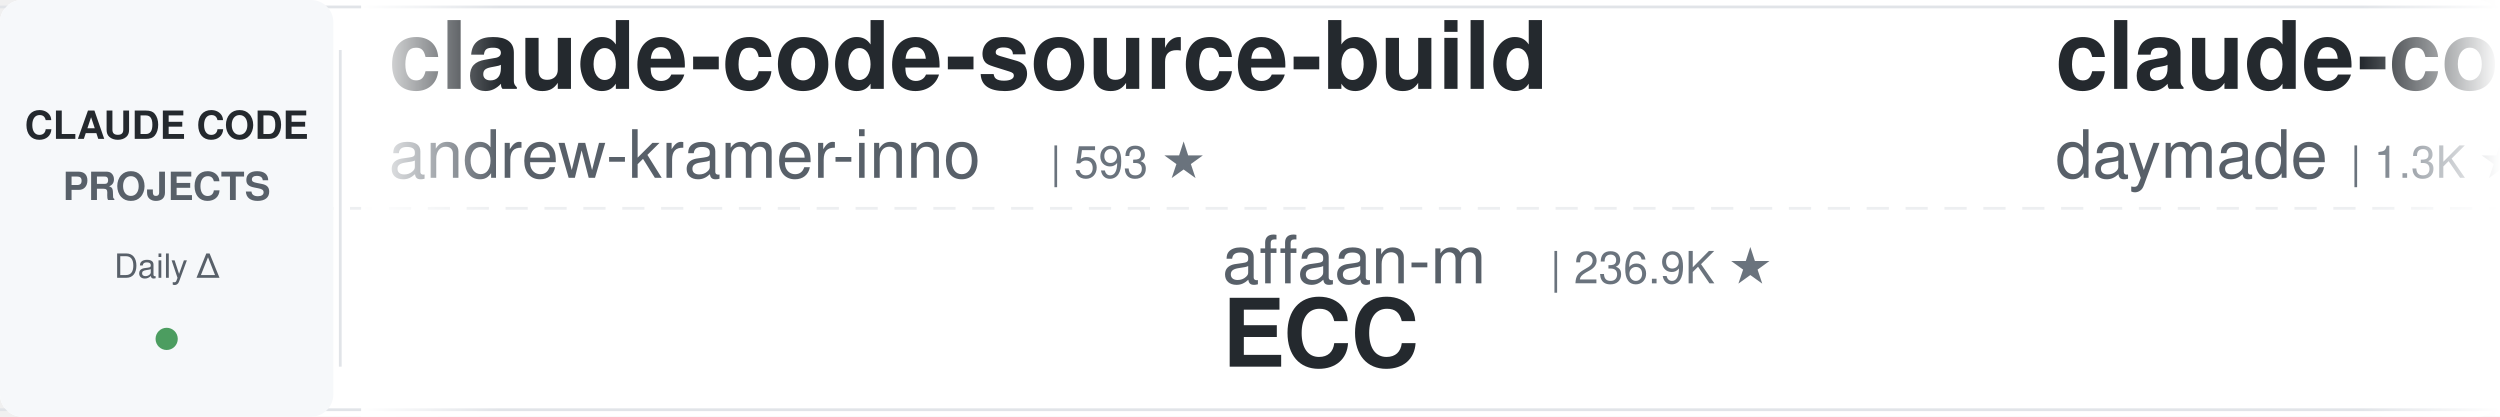
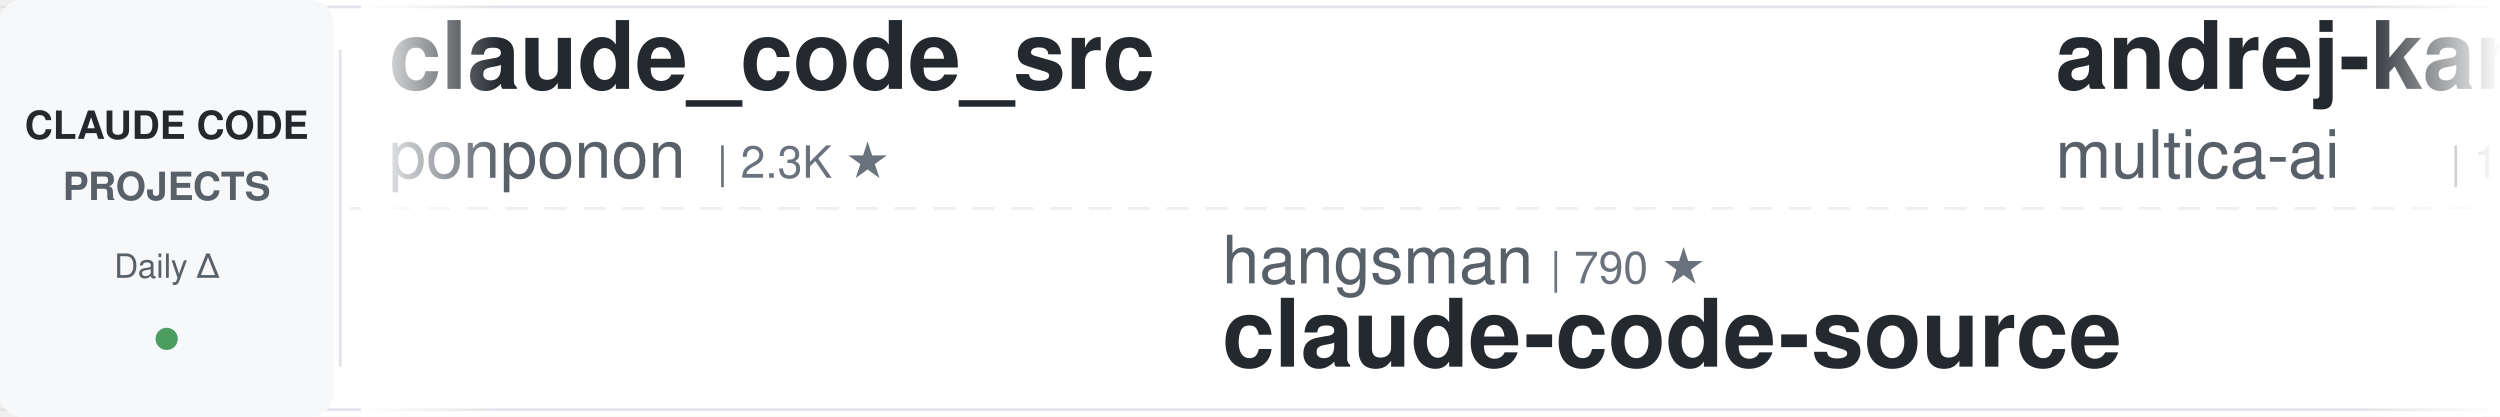
<svg xmlns="http://www.w3.org/2000/svg" width="900" height="150">
  <defs>
    <linearGradient id="leftFade" x1="0%" y1="0%" x2="100%" y2="0%">
      <stop offset="0%" style="stop-color:#ffffff;stop-opacity:1" />
      <stop offset="100%" style="stop-color:#ffffff;stop-opacity:0" />
    </linearGradient>
    <linearGradient id="rightFade" x1="0%" y1="0%" x2="100%" y2="0%">
      <stop offset="0%" style="stop-color:#ffffff;stop-opacity:0" />
      <stop offset="100%" style="stop-color:#ffffff;stop-opacity:1" />
    </linearGradient>
  </defs>
  <rect width="900" height="150" fill="#ffffff" rx="8" />
  <rect x="0" y="2" width="900" height="1" fill="#e1e4e8" />
  <rect x="0" y="147" width="900" height="1" fill="#e1e4e8" />
  <line x1="0" y1="75" x2="900" y2="75" stroke="#e1e4e8" stroke-width="1" stroke-dasharray="8 6" opacity="0.6" />
  <rect x="0" y="0" width="120" height="150" fill="#f6f8fa" rx="8" />
  <text x="60" y="50" font-family="-apple-system, BlinkMacSystemFont, 'Segoe UI', Helvetica, Arial, sans-serif" font-size="14" font-weight="600" fill="#24292e" text-anchor="middle">CLAUDE CODE</text>
  <text x="60" y="72" font-family="-apple-system, BlinkMacSystemFont, 'Segoe UI', Helvetica, Arial, sans-serif" font-size="14" font-weight="600" fill="#586069" text-anchor="middle">PROJECTS</text>
  <text x="60" y="100" font-family="-apple-system, BlinkMacSystemFont, 'Segoe UI', Helvetica, Arial, sans-serif" font-size="12" font-weight="500" fill="#586069" text-anchor="middle">Daily Δ</text>
  <circle cx="60" cy="122" r="4" fill="#22863a" opacity="0.8" />
  <rect x="122" y="18" width="1" height="114" fill="#e1e4e8" />
  <clipPath id="tickerClip">
    <rect x="130" y="0" width="770" height="150" />
  </clipPath>
  <g clip-path="url(#tickerClip)">
    <g id="tickerItems">
      <animateTransform attributeName="transform" attributeType="XML" type="translate" from="0 0" to="-3000 0" dur="54s" repeatCount="indefinite" />
      <g transform="translate(0, 0)">
-         <text x="140" y="32" font-family="-apple-system, BlinkMacSystemFont, 'Segoe UI', Helvetica, Arial, sans-serif" font-size="34" font-weight="600" fill="#24292e">claude-code-source-build</text>
-         <text x="140" y="64" font-family="-apple-system, BlinkMacSystemFont, 'Segoe UI', Helvetica, Arial, sans-serif" font-size="24" font-weight="400" fill="#586069">andrew-kramer-inno</text>
-         <text x="378" y="64" font-family="-apple-system, BlinkMacSystemFont, 'Segoe UI', Helvetica, Arial, sans-serif" font-size="16" font-weight="500" fill="#6a737d">| 593 ★</text>
+         <text x="140" y="32" font-family="-apple-system, BlinkMacSystemFont, 'Segoe UI', Helvetica, Arial, sans-serif" font-size="34" font-weight="600" fill="#24292e">claude_code_src</text>
+         <text x="140" y="64" font-family="-apple-system, BlinkMacSystemFont, 'Segoe UI', Helvetica, Arial, sans-serif" font-size="24" font-weight="400" fill="#586069">ponponon</text>
+         <text x="258" y="64" font-family="-apple-system, BlinkMacSystemFont, 'Segoe UI', Helvetica, Arial, sans-serif" font-size="16" font-weight="500" fill="#6a737d">| 2.3K ★</text>
      </g>
      <g transform="translate(300, 0)">
-         <text x="140" y="102" font-family="-apple-system, BlinkMacSystemFont, 'Segoe UI', Helvetica, Arial, sans-serif" font-size="24" font-weight="400" fill="#586069">affaan-m</text>
-         <text x="258" y="102" font-family="-apple-system, BlinkMacSystemFont, 'Segoe UI', Helvetica, Arial, sans-serif" font-size="16" font-weight="500" fill="#6a737d">| 236.9K ★</text>
-         <text x="140" y="132" font-family="-apple-system, BlinkMacSystemFont, 'Segoe UI', Helvetica, Arial, sans-serif" font-size="34" font-weight="600" fill="#24292e">ECC</text>
+         <text x="140" y="102" font-family="-apple-system, BlinkMacSystemFont, 'Segoe UI', Helvetica, Arial, sans-serif" font-size="24" font-weight="400" fill="#586069">hangsman</text>
+         <text x="258" y="102" font-family="-apple-system, BlinkMacSystemFont, 'Segoe UI', Helvetica, Arial, sans-serif" font-size="16" font-weight="500" fill="#6a737d">| 790 ★</text>
+         <text x="140" y="132" font-family="-apple-system, BlinkMacSystemFont, 'Segoe UI', Helvetica, Arial, sans-serif" font-size="34" font-weight="600" fill="#24292e">claude-code-source</text>
      </g>
      <g transform="translate(600, 0)">
-         <text x="140" y="32" font-family="-apple-system, BlinkMacSystemFont, 'Segoe UI', Helvetica, Arial, sans-serif" font-size="34" font-weight="600" fill="#24292e">claude-code-skills</text>
-         <text x="140" y="64" font-family="-apple-system, BlinkMacSystemFont, 'Segoe UI', Helvetica, Arial, sans-serif" font-size="24" font-weight="400" fill="#586069">daymade</text>
-         <text x="246" y="64" font-family="-apple-system, BlinkMacSystemFont, 'Segoe UI', Helvetica, Arial, sans-serif" font-size="16" font-weight="500" fill="#6a737d">| 1.3K ★</text>
+         <text x="140" y="32" font-family="-apple-system, BlinkMacSystemFont, 'Segoe UI', Helvetica, Arial, sans-serif" font-size="34" font-weight="600" fill="#24292e">andrej-karpathy-skills</text>
+         <text x="140" y="64" font-family="-apple-system, BlinkMacSystemFont, 'Segoe UI', Helvetica, Arial, sans-serif" font-size="24" font-weight="400" fill="#586069">multica-ai</text>
+         <text x="282" y="64" font-family="-apple-system, BlinkMacSystemFont, 'Segoe UI', Helvetica, Arial, sans-serif" font-size="16" font-weight="500" fill="#6a737d">| 198.7K ★</text>
      </g>
      <g transform="translate(900, 0)">
-         <text x="140" y="102" font-family="-apple-system, BlinkMacSystemFont, 'Segoe UI', Helvetica, Arial, sans-serif" font-size="24" font-weight="400" fill="#586069">ChrisWiles</text>
-         <text x="282" y="102" font-family="-apple-system, BlinkMacSystemFont, 'Segoe UI', Helvetica, Arial, sans-serif" font-size="16" font-weight="500" fill="#6a737d">| 6.0K ★</text>
-         <text x="140" y="132" font-family="-apple-system, BlinkMacSystemFont, 'Segoe UI', Helvetica, Arial, sans-serif" font-size="34" font-weight="600" fill="#24292e">claude-code-showcase</text>
+         <text x="140" y="102" font-family="-apple-system, BlinkMacSystemFont, 'Segoe UI', Helvetica, Arial, sans-serif" font-size="24" font-weight="400" fill="#586069">lorryjovens-hub</text>
+         <text x="342" y="102" font-family="-apple-system, BlinkMacSystemFont, 'Segoe UI', Helvetica, Arial, sans-serif" font-size="16" font-weight="500" fill="#6a737d">| 1.7K ★</text>
+         <text x="140" y="132" font-family="-apple-system, BlinkMacSystemFont, 'Segoe UI', Helvetica, Arial, sans-serif" font-size="34" font-weight="600" fill="#24292e">claude-code-rust</text>
      </g>
      <g transform="translate(1200, 0)">
-         <text x="140" y="32" font-family="-apple-system, BlinkMacSystemFont, 'Segoe UI', Helvetica, Arial, sans-serif" font-size="34" font-weight="600" fill="#24292e">Claude-Code-Game-Studios</text>
-         <text x="140" y="64" font-family="-apple-system, BlinkMacSystemFont, 'Segoe UI', Helvetica, Arial, sans-serif" font-size="24" font-weight="400" fill="#586069">Donchitos</text>
-         <text x="270" y="64" font-family="-apple-system, BlinkMacSystemFont, 'Segoe UI', Helvetica, Arial, sans-serif" font-size="16" font-weight="500" fill="#6a737d">| 23.5K ★</text>
+         <text x="140" y="32" font-family="-apple-system, BlinkMacSystemFont, 'Segoe UI', Helvetica, Arial, sans-serif" font-size="34" font-weight="600" fill="#24292e">claude-code-plugins-plus...</text>
+         <text x="140" y="64" font-family="-apple-system, BlinkMacSystemFont, 'Segoe UI', Helvetica, Arial, sans-serif" font-size="24" font-weight="400" fill="#586069">jeremylongshore</text>
+         <text x="342" y="64" font-family="-apple-system, BlinkMacSystemFont, 'Segoe UI', Helvetica, Arial, sans-serif" font-size="16" font-weight="500" fill="#6a737d">| 2.6K ★</text>
      </g>
      <g transform="translate(1500, 0)">
-         <text x="140" y="102" font-family="-apple-system, BlinkMacSystemFont, 'Segoe UI', Helvetica, Arial, sans-serif" font-size="24" font-weight="400" fill="#586069">https-deeplearning-ai</text>
-         <text x="414" y="102" font-family="-apple-system, BlinkMacSystemFont, 'Segoe UI', Helvetica, Arial, sans-serif" font-size="16" font-weight="500" fill="#6a737d">| 537 ★</text>
-         <text x="140" y="132" font-family="-apple-system, BlinkMacSystemFont, 'Segoe UI', Helvetica, Arial, sans-serif" font-size="34" font-weight="600" fill="#24292e">sc-claude-code-files</text>
+         <text x="140" y="102" font-family="-apple-system, BlinkMacSystemFont, 'Segoe UI', Helvetica, Arial, sans-serif" font-size="24" font-weight="400" fill="#586069">pedrohcgs</text>
+         <text x="270" y="102" font-family="-apple-system, BlinkMacSystemFont, 'Segoe UI', Helvetica, Arial, sans-serif" font-size="16" font-weight="500" fill="#6a737d">| 1.4K ★</text>
+         <text x="140" y="132" font-family="-apple-system, BlinkMacSystemFont, 'Segoe UI', Helvetica, Arial, sans-serif" font-size="34" font-weight="600" fill="#24292e">claude-code-my-workflow</text>
      </g>
      <g transform="translate(1800, 0)">
-         <text x="140" y="32" font-family="-apple-system, BlinkMacSystemFont, 'Segoe UI', Helvetica, Arial, sans-serif" font-size="34" font-weight="600" fill="#24292e">claude-code-engineering</text>
-         <text x="140" y="64" font-family="-apple-system, BlinkMacSystemFont, 'Segoe UI', Helvetica, Arial, sans-serif" font-size="24" font-weight="400" fill="#586069">huangjia2019</text>
-         <text x="306" y="64" font-family="-apple-system, BlinkMacSystemFont, 'Segoe UI', Helvetica, Arial, sans-serif" font-size="16" font-weight="500" fill="#6a737d">| 1.0K ★</text>
+         <text x="140" y="32" font-family="-apple-system, BlinkMacSystemFont, 'Segoe UI', Helvetica, Arial, sans-serif" font-size="34" font-weight="600" fill="#24292e">claude-code-cli</text>
+         <text x="140" y="64" font-family="-apple-system, BlinkMacSystemFont, 'Segoe UI', Helvetica, Arial, sans-serif" font-size="24" font-weight="400" fill="#586069">huangserva</text>
+         <text x="282" y="64" font-family="-apple-system, BlinkMacSystemFont, 'Segoe UI', Helvetica, Arial, sans-serif" font-size="16" font-weight="500" fill="#6a737d">| 621 ★</text>
      </g>
      <g transform="translate(2100, 0)">
-         <text x="140" y="102" font-family="-apple-system, BlinkMacSystemFont, 'Segoe UI', Helvetica, Arial, sans-serif" font-size="24" font-weight="400" fill="#586069">Njengah</text>
-         <text x="246" y="102" font-family="-apple-system, BlinkMacSystemFont, 'Segoe UI', Helvetica, Arial, sans-serif" font-size="16" font-weight="500" fill="#6a737d">| 1.9K ★</text>
-         <text x="140" y="132" font-family="-apple-system, BlinkMacSystemFont, 'Segoe UI', Helvetica, Arial, sans-serif" font-size="34" font-weight="600" fill="#24292e">claude-code-cheat-sheet</text>
+         <text x="140" y="102" font-family="-apple-system, BlinkMacSystemFont, 'Segoe UI', Helvetica, Arial, sans-serif" font-size="24" font-weight="400" fill="#586069">simonw</text>
+         <text x="234" y="102" font-family="-apple-system, BlinkMacSystemFont, 'Segoe UI', Helvetica, Arial, sans-serif" font-size="16" font-weight="500" fill="#6a737d">| 1.6K ★</text>
+         <text x="140" y="132" font-family="-apple-system, BlinkMacSystemFont, 'Segoe UI', Helvetica, Arial, sans-serif" font-size="34" font-weight="600" fill="#24292e">claude-code-transcripts</text>
      </g>
      <g transform="translate(2400, 0)">
-         <text x="140" y="32" font-family="-apple-system, BlinkMacSystemFont, 'Segoe UI', Helvetica, Arial, sans-serif" font-size="34" font-weight="600" fill="#24292e">claude-code-spec-workflo...</text>
-         <text x="140" y="64" font-family="-apple-system, BlinkMacSystemFont, 'Segoe UI', Helvetica, Arial, sans-serif" font-size="24" font-weight="400" fill="#586069">Pimzino</text>
-         <text x="246" y="64" font-family="-apple-system, BlinkMacSystemFont, 'Segoe UI', Helvetica, Arial, sans-serif" font-size="16" font-weight="500" fill="#6a737d">| 3.8K ★</text>
+         <text x="140" y="32" font-family="-apple-system, BlinkMacSystemFont, 'Segoe UI', Helvetica, Arial, sans-serif" font-size="34" font-weight="600" fill="#24292e">Dive-into-Claude-Code</text>
+         <text x="140" y="64" font-family="-apple-system, BlinkMacSystemFont, 'Segoe UI', Helvetica, Arial, sans-serif" font-size="24" font-weight="400" fill="#586069">VILA-Lab</text>
+         <text x="258" y="64" font-family="-apple-system, BlinkMacSystemFont, 'Segoe UI', Helvetica, Arial, sans-serif" font-size="16" font-weight="500" fill="#6a737d">| 2.0K ★</text>
      </g>
      <g transform="translate(2700, 0)">
-         <text x="140" y="102" font-family="-apple-system, BlinkMacSystemFont, 'Segoe UI', Helvetica, Arial, sans-serif" font-size="24" font-weight="400" fill="#586069">Yeachan-Heo</text>
-         <text x="294" y="102" font-family="-apple-system, BlinkMacSystemFont, 'Segoe UI', Helvetica, Arial, sans-serif" font-size="16" font-weight="500" fill="#6a737d">| 38.2K ★</text>
-         <text x="140" y="132" font-family="-apple-system, BlinkMacSystemFont, 'Segoe UI', Helvetica, Arial, sans-serif" font-size="34" font-weight="600" fill="#24292e">oh-my-claudecode</text>
+         <text x="140" y="102" font-family="-apple-system, BlinkMacSystemFont, 'Segoe UI', Helvetica, Arial, sans-serif" font-size="24" font-weight="400" fill="#586069">ykdojo</text>
+         <text x="234" y="102" font-family="-apple-system, BlinkMacSystemFont, 'Segoe UI', Helvetica, Arial, sans-serif" font-size="16" font-weight="500" fill="#6a737d">| 9.5K ★</text>
+         <text x="140" y="132" font-family="-apple-system, BlinkMacSystemFont, 'Segoe UI', Helvetica, Arial, sans-serif" font-size="34" font-weight="600" fill="#24292e">claude-code-tips</text>
      </g>
      <g transform="translate(3000, 0)">
-         <text x="140" y="32" font-family="-apple-system, BlinkMacSystemFont, 'Segoe UI', Helvetica, Arial, sans-serif" font-size="34" font-weight="600" fill="#24292e">claude-code-source-build</text>
-         <text x="140" y="64" font-family="-apple-system, BlinkMacSystemFont, 'Segoe UI', Helvetica, Arial, sans-serif" font-size="24" font-weight="400" fill="#586069">andrew-kramer-inno</text>
-         <text x="378" y="64" font-family="-apple-system, BlinkMacSystemFont, 'Segoe UI', Helvetica, Arial, sans-serif" font-size="16" font-weight="500" fill="#6a737d">| 593 ★</text>
+         <text x="140" y="32" font-family="-apple-system, BlinkMacSystemFont, 'Segoe UI', Helvetica, Arial, sans-serif" font-size="34" font-weight="600" fill="#24292e">claude_code_src</text>
+         <text x="140" y="64" font-family="-apple-system, BlinkMacSystemFont, 'Segoe UI', Helvetica, Arial, sans-serif" font-size="24" font-weight="400" fill="#586069">ponponon</text>
+         <text x="258" y="64" font-family="-apple-system, BlinkMacSystemFont, 'Segoe UI', Helvetica, Arial, sans-serif" font-size="16" font-weight="500" fill="#6a737d">| 2.3K ★</text>
      </g>
      <g transform="translate(3300, 0)">
-         <text x="140" y="102" font-family="-apple-system, BlinkMacSystemFont, 'Segoe UI', Helvetica, Arial, sans-serif" font-size="24" font-weight="400" fill="#586069">affaan-m</text>
-         <text x="258" y="102" font-family="-apple-system, BlinkMacSystemFont, 'Segoe UI', Helvetica, Arial, sans-serif" font-size="16" font-weight="500" fill="#6a737d">| 236.9K ★</text>
-         <text x="140" y="132" font-family="-apple-system, BlinkMacSystemFont, 'Segoe UI', Helvetica, Arial, sans-serif" font-size="34" font-weight="600" fill="#24292e">ECC</text>
+         <text x="140" y="102" font-family="-apple-system, BlinkMacSystemFont, 'Segoe UI', Helvetica, Arial, sans-serif" font-size="24" font-weight="400" fill="#586069">hangsman</text>
+         <text x="258" y="102" font-family="-apple-system, BlinkMacSystemFont, 'Segoe UI', Helvetica, Arial, sans-serif" font-size="16" font-weight="500" fill="#6a737d">| 790 ★</text>
+         <text x="140" y="132" font-family="-apple-system, BlinkMacSystemFont, 'Segoe UI', Helvetica, Arial, sans-serif" font-size="34" font-weight="600" fill="#24292e">claude-code-source</text>
      </g>
      <g transform="translate(3600, 0)">
-         <text x="140" y="32" font-family="-apple-system, BlinkMacSystemFont, 'Segoe UI', Helvetica, Arial, sans-serif" font-size="34" font-weight="600" fill="#24292e">claude-code-skills</text>
-         <text x="140" y="64" font-family="-apple-system, BlinkMacSystemFont, 'Segoe UI', Helvetica, Arial, sans-serif" font-size="24" font-weight="400" fill="#586069">daymade</text>
-         <text x="246" y="64" font-family="-apple-system, BlinkMacSystemFont, 'Segoe UI', Helvetica, Arial, sans-serif" font-size="16" font-weight="500" fill="#6a737d">| 1.3K ★</text>
+         <text x="140" y="32" font-family="-apple-system, BlinkMacSystemFont, 'Segoe UI', Helvetica, Arial, sans-serif" font-size="34" font-weight="600" fill="#24292e">andrej-karpathy-skills</text>
+         <text x="140" y="64" font-family="-apple-system, BlinkMacSystemFont, 'Segoe UI', Helvetica, Arial, sans-serif" font-size="24" font-weight="400" fill="#586069">multica-ai</text>
+         <text x="282" y="64" font-family="-apple-system, BlinkMacSystemFont, 'Segoe UI', Helvetica, Arial, sans-serif" font-size="16" font-weight="500" fill="#6a737d">| 198.7K ★</text>
      </g>
      <g transform="translate(3900, 0)">
-         <text x="140" y="102" font-family="-apple-system, BlinkMacSystemFont, 'Segoe UI', Helvetica, Arial, sans-serif" font-size="24" font-weight="400" fill="#586069">ChrisWiles</text>
-         <text x="282" y="102" font-family="-apple-system, BlinkMacSystemFont, 'Segoe UI', Helvetica, Arial, sans-serif" font-size="16" font-weight="500" fill="#6a737d">| 6.0K ★</text>
-         <text x="140" y="132" font-family="-apple-system, BlinkMacSystemFont, 'Segoe UI', Helvetica, Arial, sans-serif" font-size="34" font-weight="600" fill="#24292e">claude-code-showcase</text>
+         <text x="140" y="102" font-family="-apple-system, BlinkMacSystemFont, 'Segoe UI', Helvetica, Arial, sans-serif" font-size="24" font-weight="400" fill="#586069">lorryjovens-hub</text>
+         <text x="342" y="102" font-family="-apple-system, BlinkMacSystemFont, 'Segoe UI', Helvetica, Arial, sans-serif" font-size="16" font-weight="500" fill="#6a737d">| 1.7K ★</text>
+         <text x="140" y="132" font-family="-apple-system, BlinkMacSystemFont, 'Segoe UI', Helvetica, Arial, sans-serif" font-size="34" font-weight="600" fill="#24292e">claude-code-rust</text>
      </g>
    </g>
  </g>
  <rect x="130" y="0" width="50" height="150" fill="url(#leftFade)" />
  <rect x="850" y="0" width="50" height="150" fill="url(#rightFade)" />
</svg>
